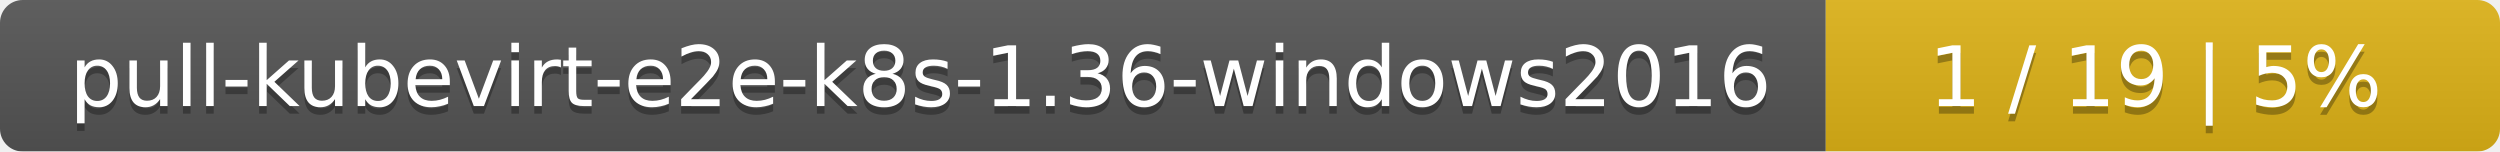
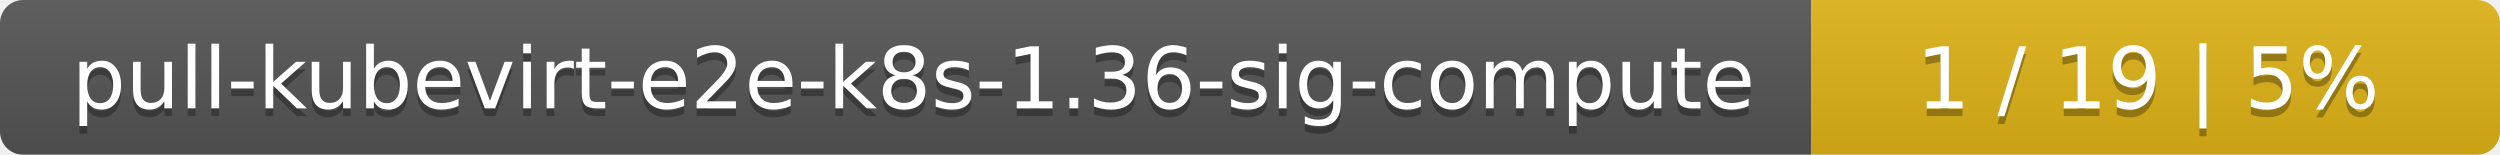
- <svg xmlns="http://www.w3.org/2000/svg" width="330" height="20">
+ <svg xmlns="http://www.w3.org/2000/svg" width="323" height="20">
  <linearGradient id="smooth" x2="0" y2="100%">
    <stop offset="0" stop-color="#bbb" stop-opacity=".1" />
    <stop offset="1" stop-opacity=".1" />
  </linearGradient>
  <mask id="round">
-     <rect width="330" height="20" rx="3" fill="#fff" />
+     <rect width="323" height="20" rx="3" fill="#fff" />
  </mask>
  <g mask="url(#round)">
-     <rect width="241" height="20" fill="#555" />
-     <rect x="241" width="89" height="20" fill="#dfb317" />
-     <rect width="330" height="20" fill="url(#smooth)" />
+     <rect width="234" height="20" fill="#555" />
+     <rect x="234" width="89" height="20" fill="#dfb317" />
+     <rect width="323" height="20" fill="url(#smooth)" />
  </g>
  <g fill="#fff" text-anchor="middle" font-family="DejaVu Sans,Verdana,Geneva,sans-serif" font-size="11">
-     <text x="121.5" y="15" fill="#010101" fill-opacity=".3">pull-kubevirt-e2e-k8s-1.36-windows2016</text>
-     <text x="121.5" y="14">pull-kubevirt-e2e-k8s-1.36-windows2016</text>
-     <text x="284.5" y="15" fill="#010101" fill-opacity=".3">1 / 19    |    5%</text>
-     <text x="284.5" y="14">1 / 19    |    5%</text>
+     <text x="118" y="15" fill="#010101" fill-opacity=".3">pull-kubevirt-e2e-k8s-1.36-sig-compute</text>
+     <text x="118" y="14">pull-kubevirt-e2e-k8s-1.36-sig-compute</text>
+     <text x="277.5" y="15" fill="#010101" fill-opacity=".3">1 / 19    |    5%</text>
+     <text x="277.5" y="14">1 / 19    |    5%</text>
  </g>
</svg>
